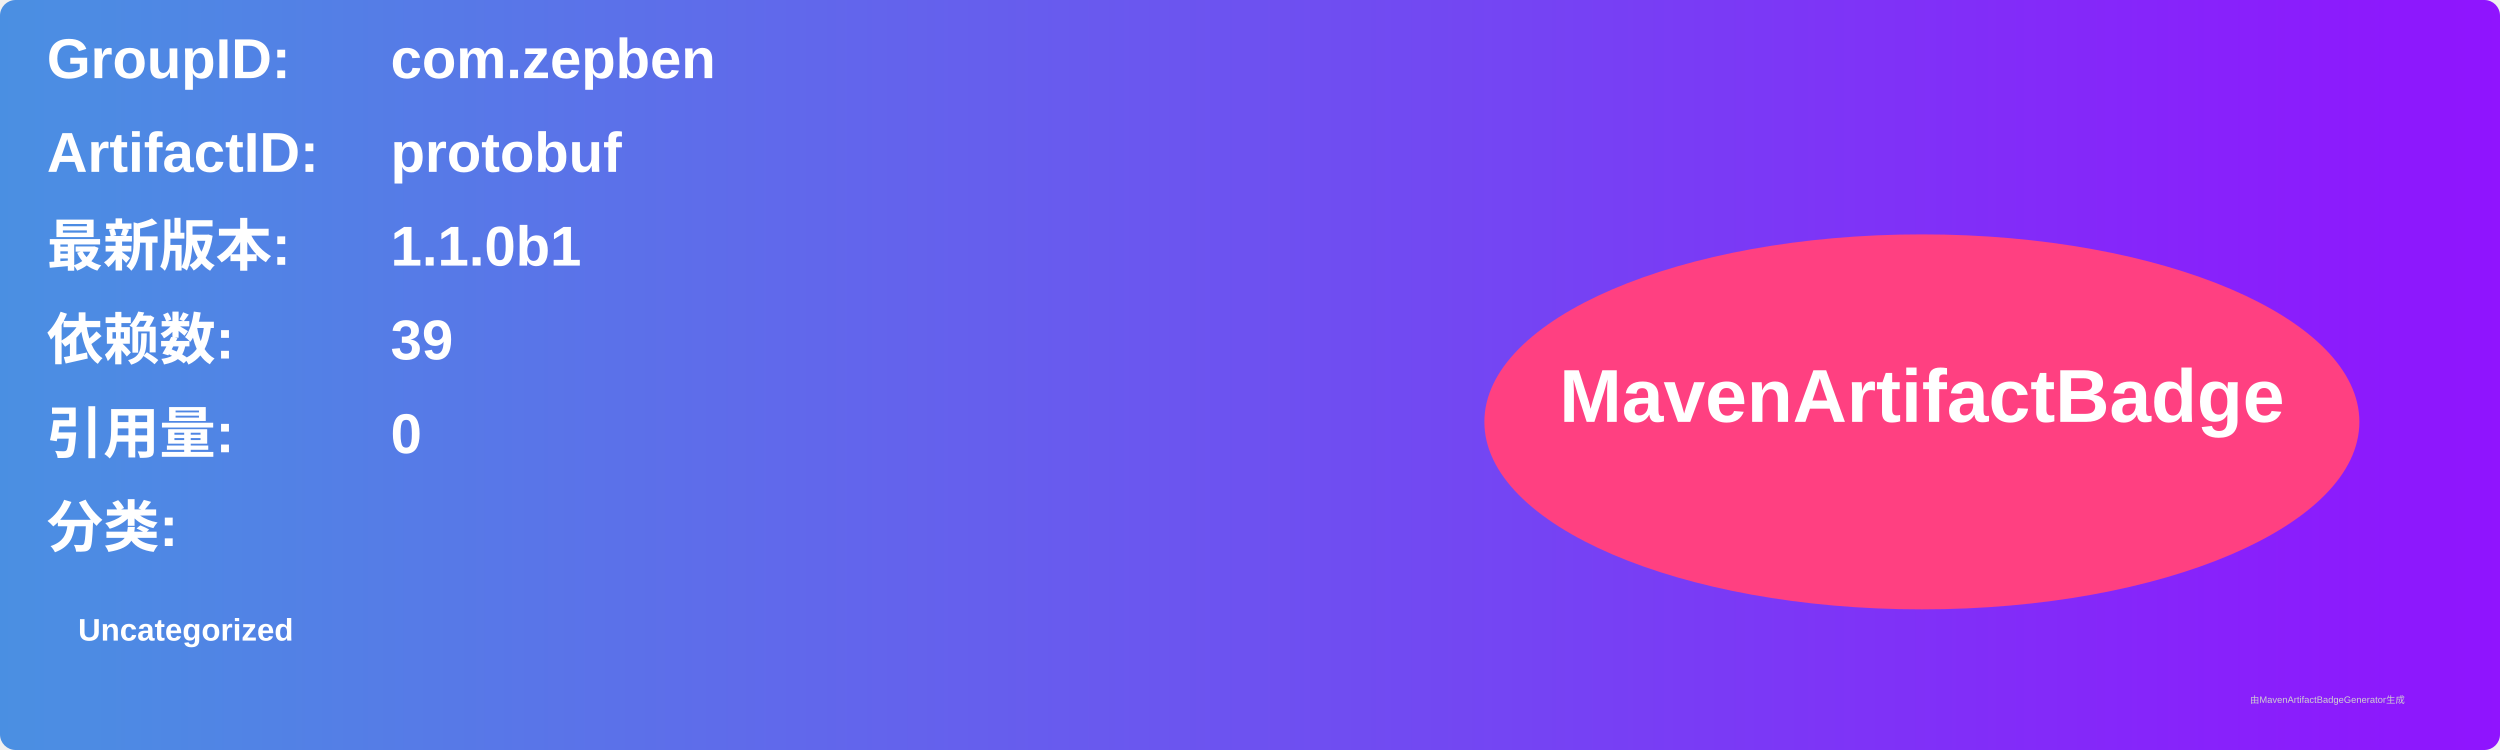
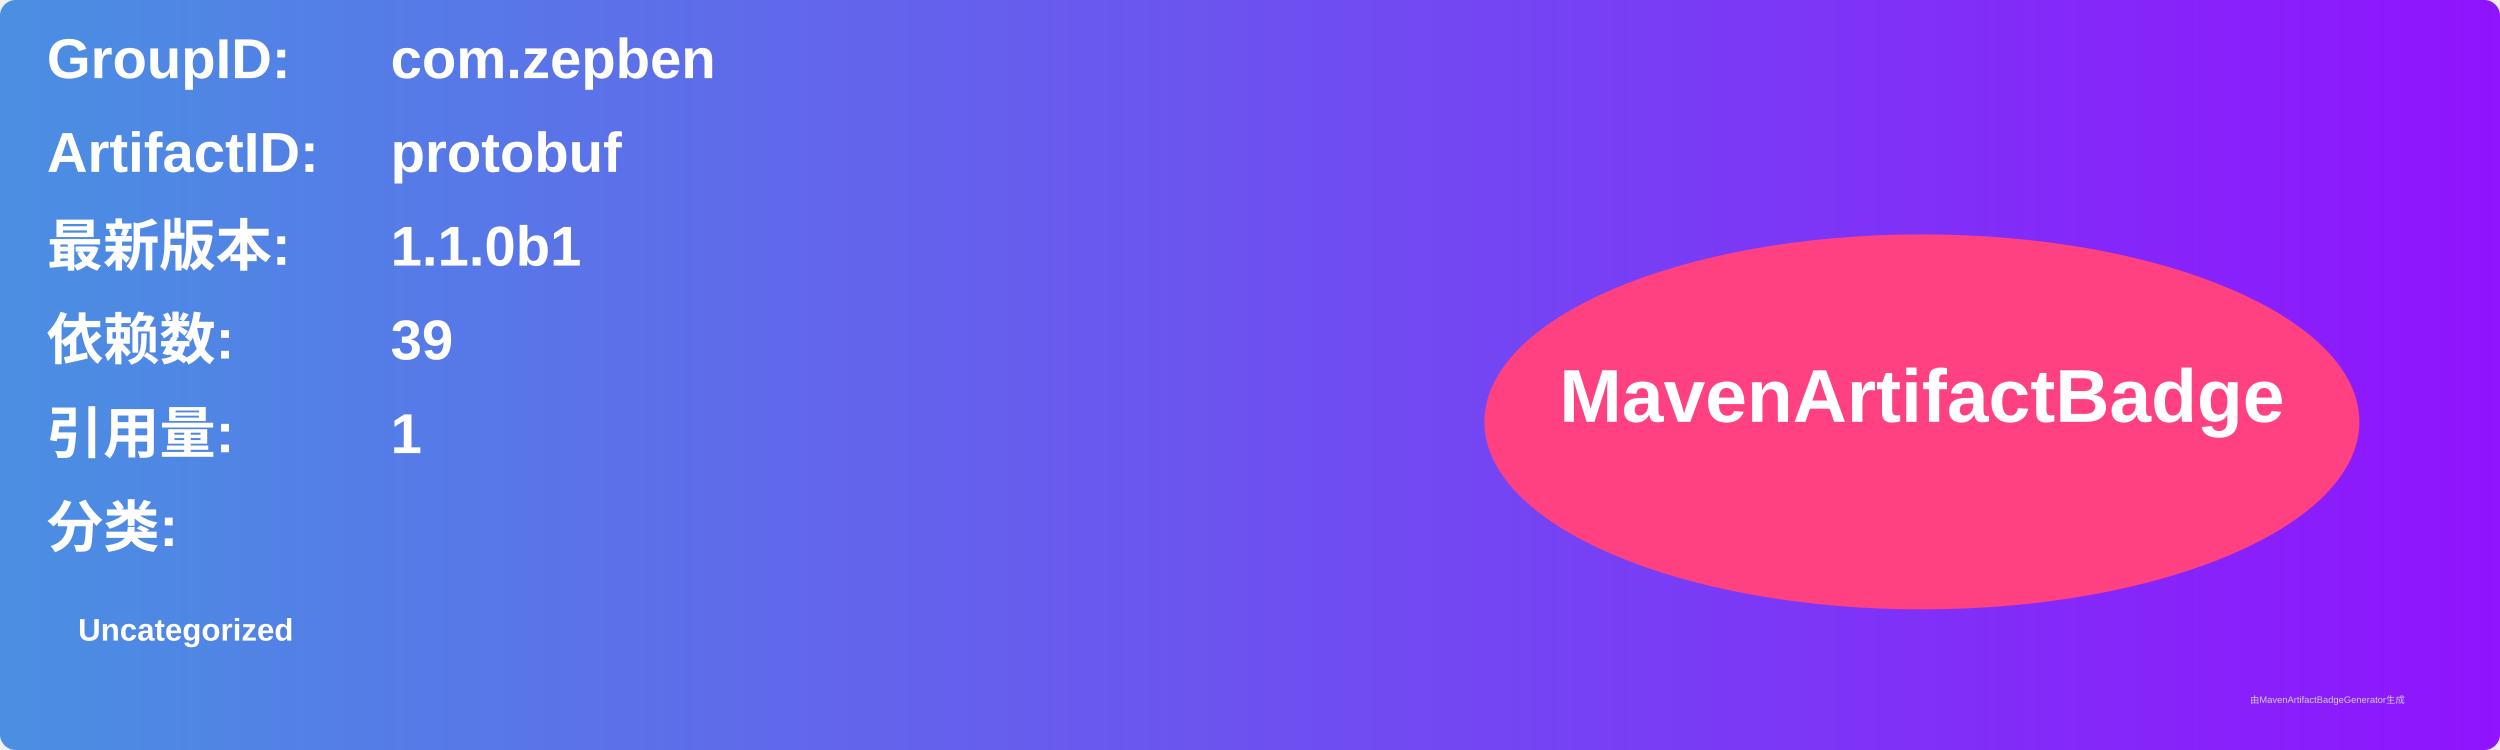
<svg xmlns="http://www.w3.org/2000/svg" width="800" height="240" viewBox="0 0 800 240">
  <linearGradient id="grad" x1="0%" y1="0%" x2="100%" y2="0%">
    <stop offset="0%" stop-color="#4a90e2" />
    <stop offset="100%" stop-color="#9013fe" />
  </linearGradient>
  <rect width="100%" height="100%" rx="5" ry="5" fill="url(#grad)" />
  <g transform="translate(15, 15)">
    <text x="0" y="10" font-family="Arial" font-size="18" fill="white" font-weight="bold" width="260">GroupID:</text>
    <text x="110" y="10" font-family="Arial" font-size="18" fill="white" font-weight="bold" width="460">com.zepben</text>
    <text x="0" y="40" font-family="Arial" font-size="18" fill="white" font-weight="bold" width="260">ArtifactID:</text>
    <text x="110" y="40" font-family="Arial" font-size="18" fill="white" font-weight="bold" width="460">protobuf</text>
    <text x="0" y="70" font-family="Arial" font-size="18" fill="white" font-weight="bold">最新版本:</text>
    <text x="110" y="70" font-family="Arial" font-size="18" fill="white" font-weight="bold">
      <tspan font-weight="bold">1.1.0b1</tspan>
    </text>
    <text x="0" y="100" font-family="Arial" font-size="18" fill="white" font-weight="bold">依赖数: </text>
    <text x="110" y="100" font-family="Arial" font-size="18" fill="white">
      <tspan font-weight="bold">39</tspan>
    </text>
    <text x="0" y="130" font-family="Arial" font-size="18" fill="white" font-weight="bold">引用量: </text>
    <text x="110" y="130" font-family="Arial" font-size="18" fill="white">
-       <tspan font-weight="bold">0</tspan>
+       <tspan font-weight="bold">1</tspan>
    </text>
    <text x="0" y="160" font-family="Arial" font-size="18" fill="white" font-weight="bold">分类:</text>
    <text x="10" y="190" font-family="Arial" font-size="10" fill="white">
      <tspan font-weight="bold">Uncategorized</tspan>
    </text>
    <ellipse cx="600" cy="120" rx="140" ry="60" fill="#ff4081" />
    <text x="600" y="120" text-anchor="middle" font-family="Arial" font-size="24" fill="white" font-weight="bold">MavenArtifactBadge</text>
  </g>
  <text x="720" y="225" font-family="Arial" font-size="3" fill="#d0d0d0">由MavenArtifactBadgeGenerator生成</text>
</svg>
